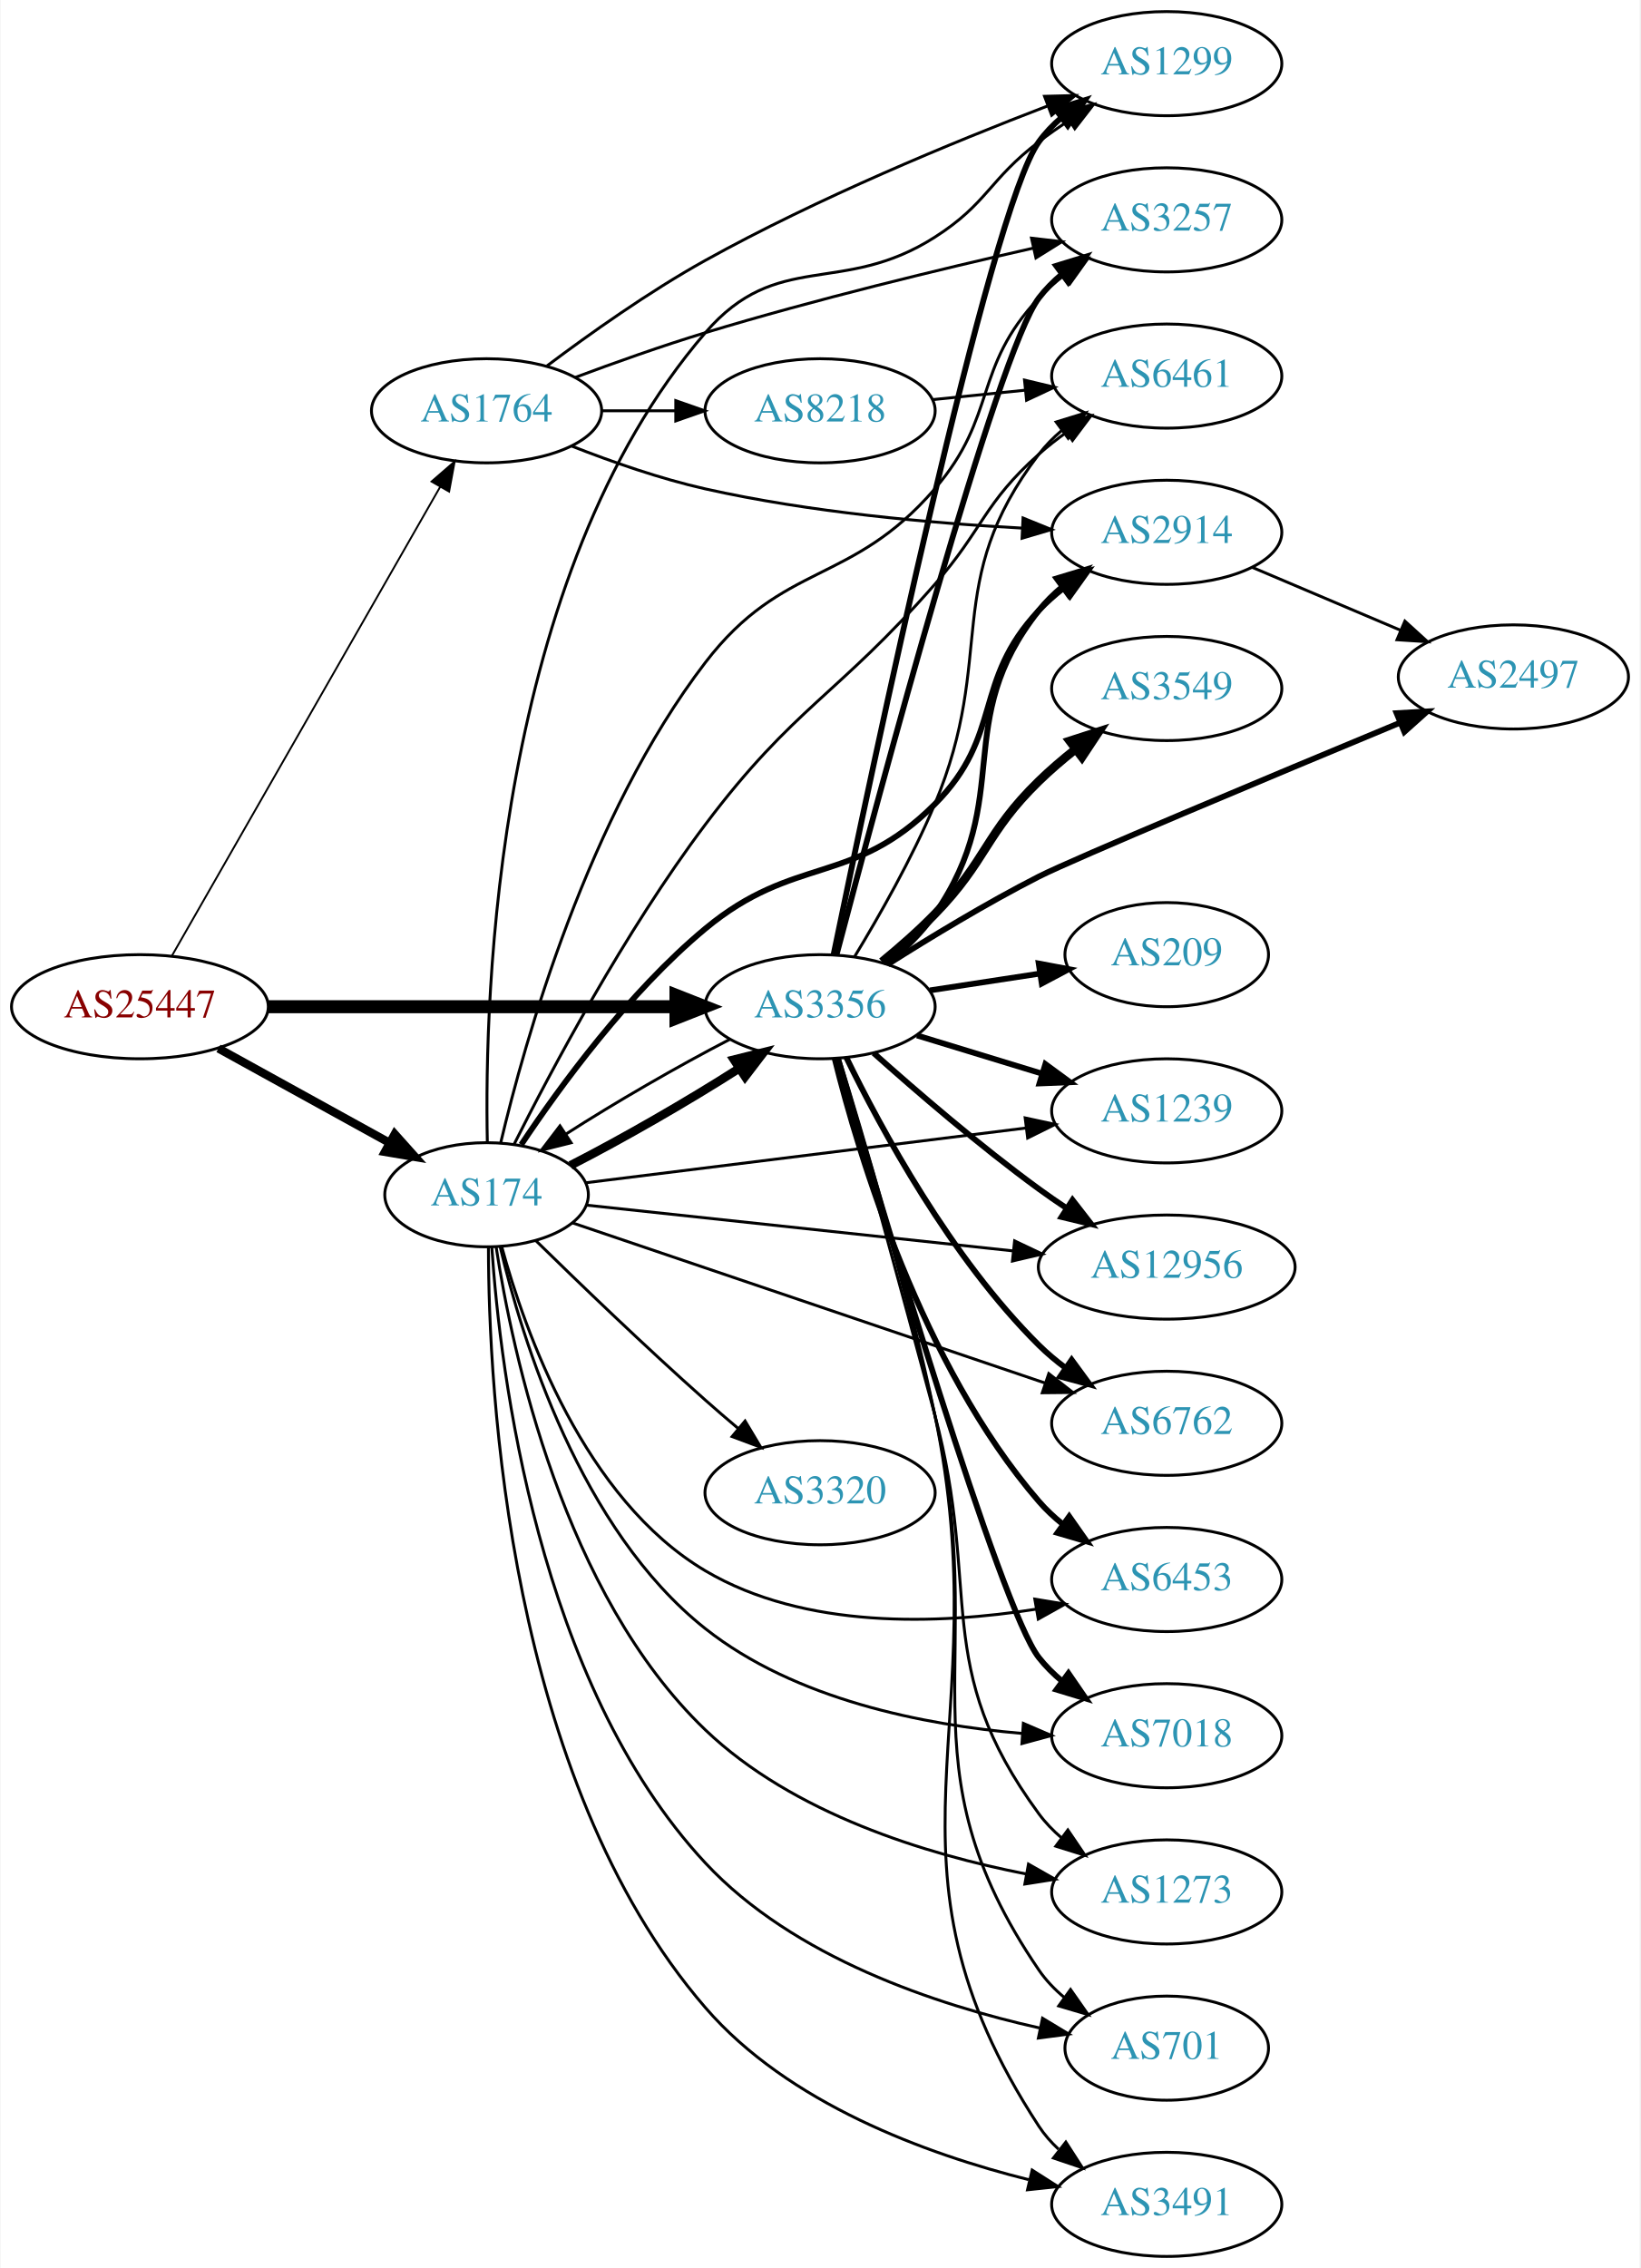
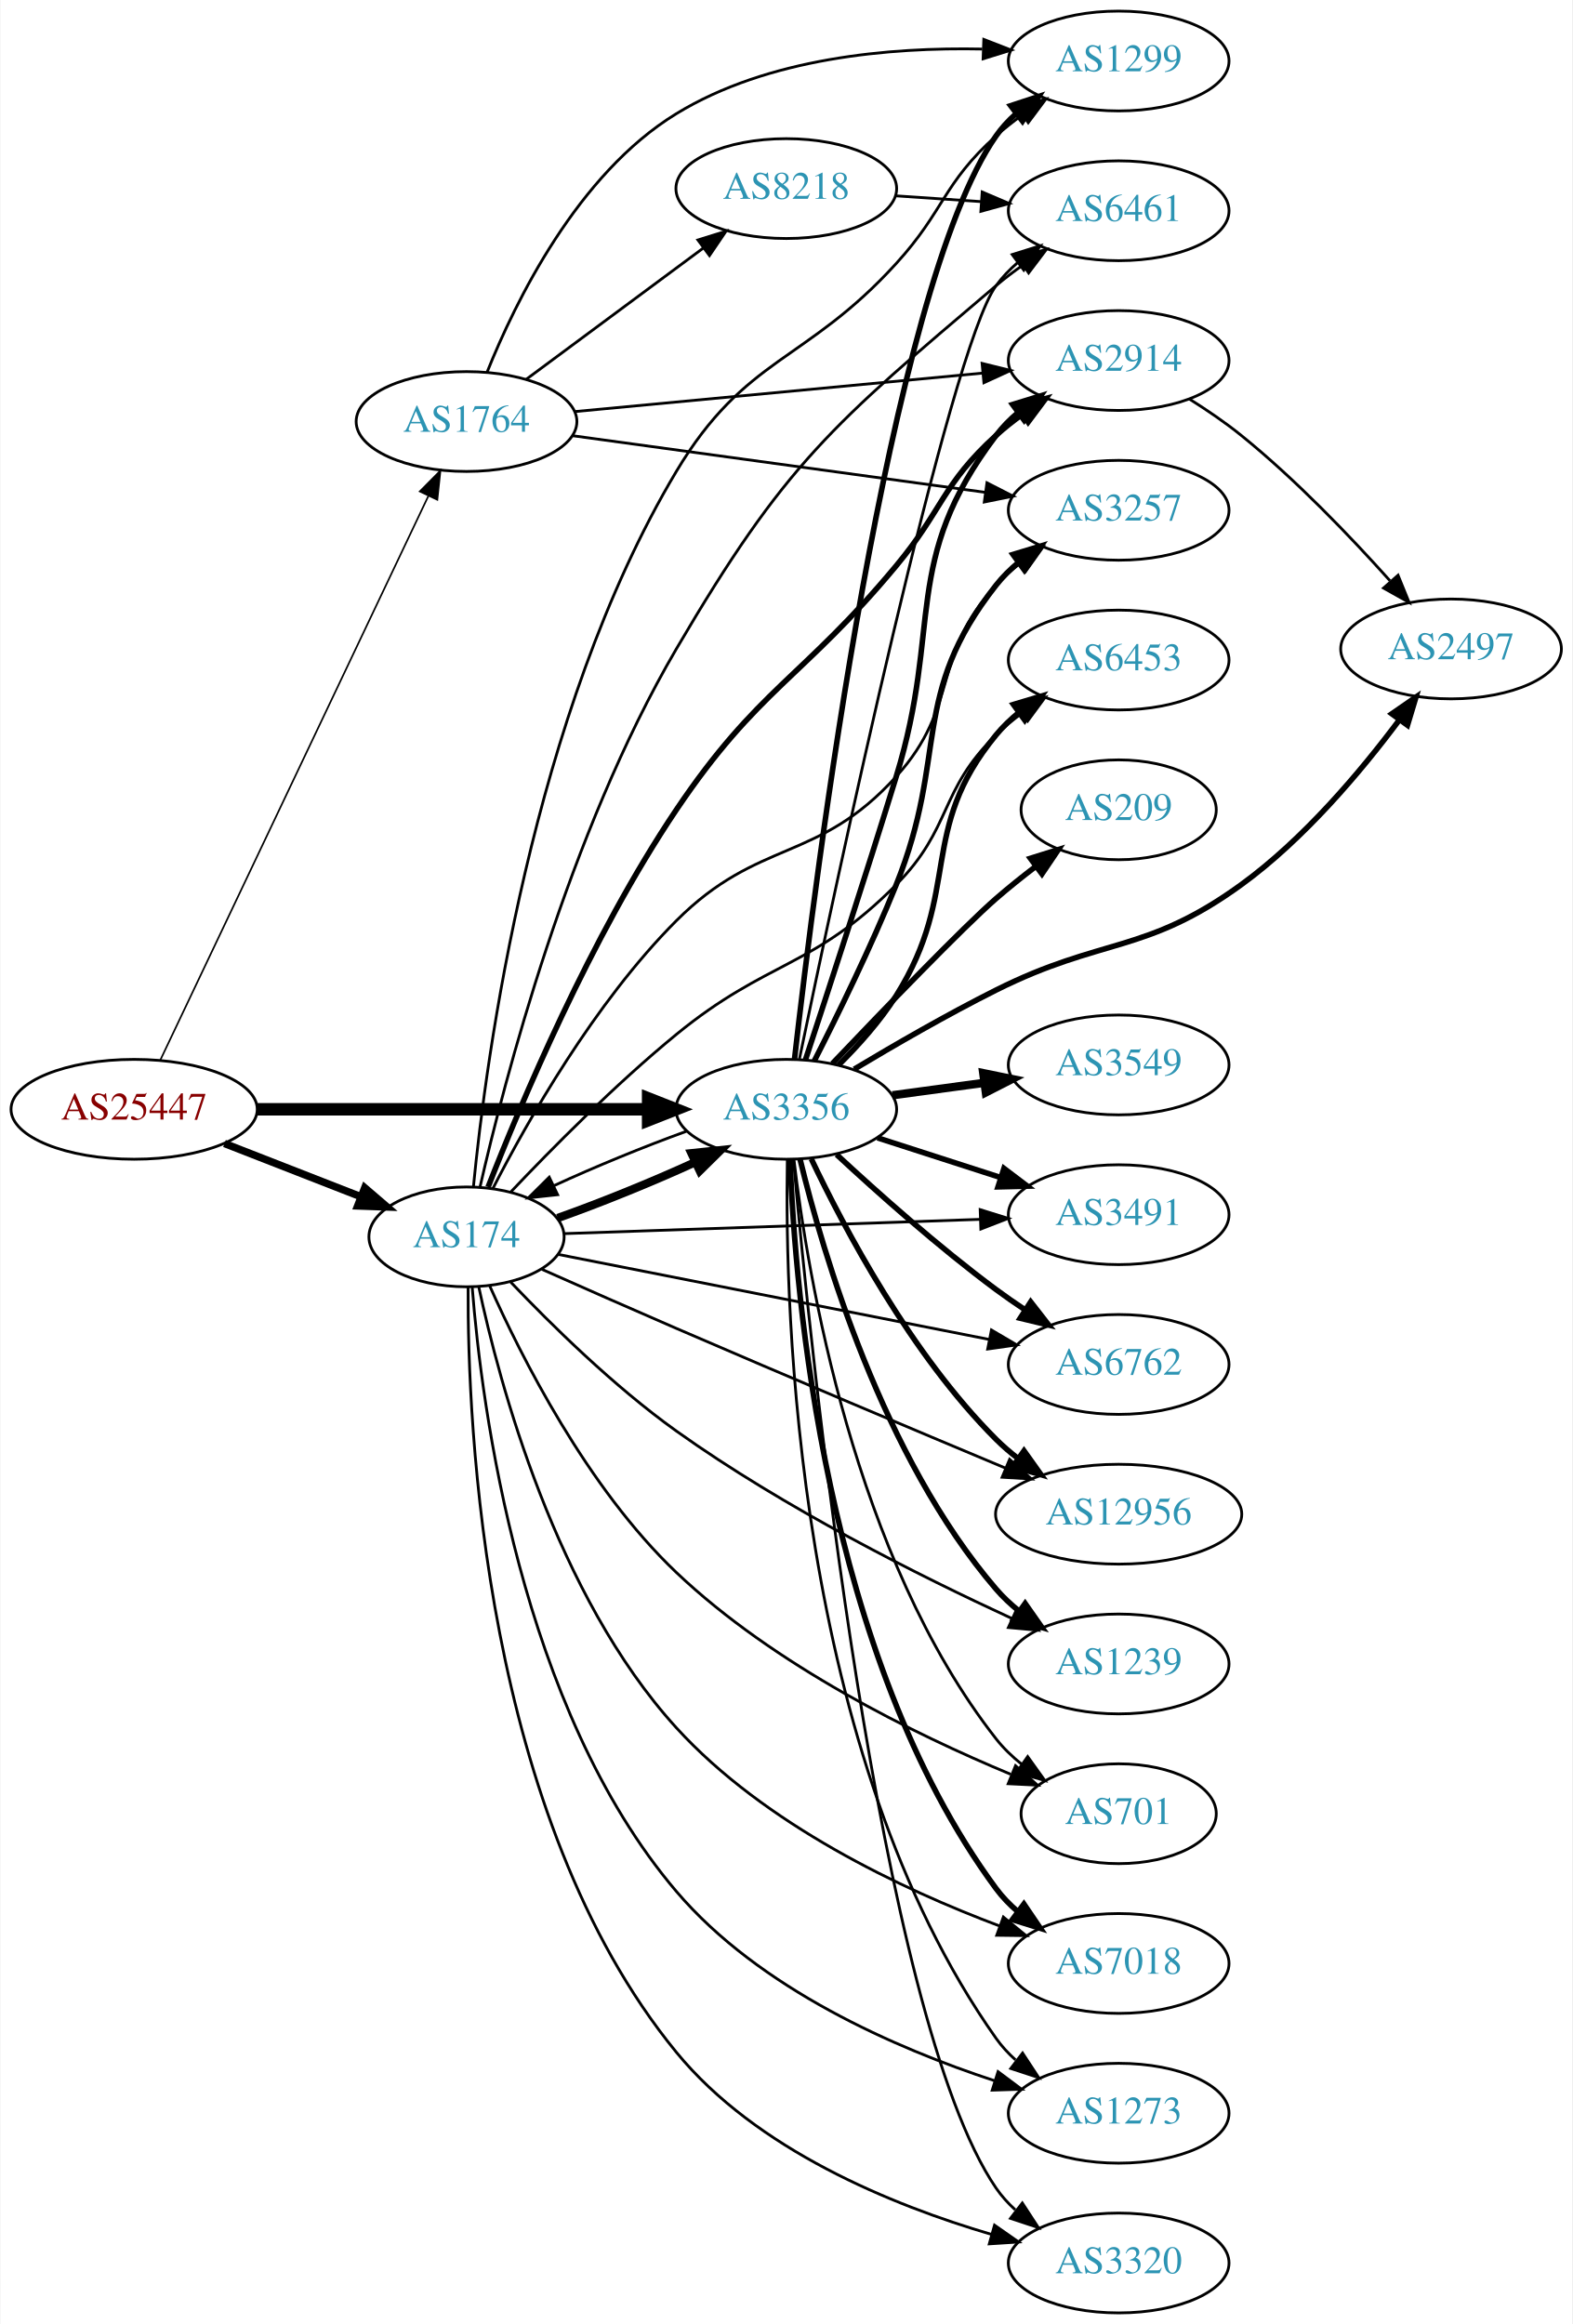
- <svg xmlns="http://www.w3.org/2000/svg" xmlns:xlink="http://www.w3.org/1999/xlink" width="567pt" height="784pt" viewBox="0.00 0.00 566.66 784.00">
-   <g id="graph0" class="graph" transform="scale(1 1) rotate(0) translate(4 780)">
-     <polygon fill="white" stroke="none" points="-4,4 -4,-780 562.663,-780 562.663,4 -4,4" />
+ <svg xmlns="http://www.w3.org/2000/svg" xmlns:xlink="http://www.w3.org/1999/xlink" width="567pt" height="838pt" viewBox="0.00 0.00 566.66 838.00">
+   <g id="graph0" class="graph" transform="scale(1 1) rotate(0) translate(4 834)">
+     <polygon fill="white" stroke="none" points="-4,4 -4,-834 562.663,-834 562.663,4 -4,4" />
    <g id="node1" class="node">
      <g id="a_node1">
        <a xlink:href="/asn/25447" xlink:title="AS25447 ~ Hackl-Str. 1, Object 2 [AT]">
-           <ellipse fill="#ffffff" stroke="black" cx="44.196" cy="-432" rx="44.393" ry="18" />
-           <text text-anchor="middle" x="44.196" y="-428.3" font-family="Times,serif" font-size="14.00" fill="#880000">AS25447</text>
+           <ellipse fill="#ffffff" stroke="black" cx="44.196" cy="-434" rx="44.393" ry="18" />
+           <text text-anchor="middle" x="44.196" y="-430.3" font-family="Times,serif" font-size="14.00" fill="#880000">AS25447</text>
        </a>
      </g>
    </g>
    <g id="node2" class="node">
      <g id="a_node2">
        <a xlink:href="/asn/174" xlink:title="AS174 ~ Cogent Communications [US]">
-           <ellipse fill="#ffffff" stroke="black" cx="164.039" cy="-367" rx="35.194" ry="18" />
-           <text text-anchor="middle" x="164.039" y="-363.3" font-family="Times,serif" font-size="14.00" fill="#2c94b3">AS174</text>
+           <ellipse fill="#ffffff" stroke="black" cx="164.039" cy="-388" rx="35.194" ry="18" />
+           <text text-anchor="middle" x="164.039" y="-384.3" font-family="Times,serif" font-size="14.00" fill="#2c94b3">AS174</text>
        </a>
      </g>
    </g>
    <g id="edge1" class="edge">
-       <path fill="none" stroke="black" stroke-width="2.893" d="M71.349,-417.574C88.751,-407.976 111.745,-395.293 130.352,-385.029" />
-       <polygon fill="black" stroke="black" stroke-width="2.893" points="132.294,-387.955 139.36,-380.061 128.913,-381.826 132.294,-387.955" />
+       <path fill="none" stroke="black" stroke-width="2.7" d="M76.776,-421.673C91.907,-415.766 110.129,-408.654 125.919,-402.49" />
+       <polygon fill="black" stroke="black" stroke-width="2.7" points="127.344,-405.691 135.387,-398.794 124.798,-399.17 127.344,-405.691" />
    </g>
    <g id="node3" class="node">
      <g id="a_node3">
        <a xlink:href="/asn/1764" xlink:title="AS1764 ~ NEXTLAYER-AS [AT]">
-           <ellipse fill="#ffffff" stroke="black" cx="164.039" cy="-638" rx="39.794" ry="18" />
-           <text text-anchor="middle" x="164.039" y="-634.3" font-family="Times,serif" font-size="14.00" fill="#2c94b3">AS1764</text>
+           <ellipse fill="#ffffff" stroke="black" cx="164.039" cy="-682" rx="39.794" ry="18" />
+           <text text-anchor="middle" x="164.039" y="-678.3" font-family="Times,serif" font-size="14.00" fill="#2c94b3">AS1764</text>
        </a>
      </g>
    </g>
    <g id="edge2" class="edge">
-       <path fill="none" stroke="black" stroke-width="0.643" d="M55.243,-449.563C75.985,-485.822 123.639,-569.125 148.041,-611.782" />
-       <polygon fill="black" stroke="black" stroke-width="0.643" points="145.013,-613.539 153.017,-620.481 151.089,-610.063 145.013,-613.539" />
+       <path fill="none" stroke="black" stroke-width="0.6" d="M53.671,-451.836C74.097,-494.823 126.142,-604.352 150.327,-655.249" />
+       <polygon fill="black" stroke="black" stroke-width="0.6" points="147.187,-656.796 154.64,-664.326 153.51,-653.792 147.187,-656.796" />
    </g>
    <g id="node4" class="node">
      <g id="a_node4">
        <a xlink:href="/asn/3356" xlink:title="AS3356 ~ Level 3 Parent, LLC [US]">
-           <ellipse fill="#ffffff" stroke="black" cx="279.332" cy="-432" rx="39.794" ry="18" />
-           <text text-anchor="middle" x="279.332" y="-428.3" font-family="Times,serif" font-size="14.00" fill="#2c94b3">AS3356</text>
+           <ellipse fill="#ffffff" stroke="black" cx="279.332" cy="-434" rx="39.794" ry="18" />
+           <text text-anchor="middle" x="279.332" y="-430.3" font-family="Times,serif" font-size="14.00" fill="#2c94b3">AS3356</text>
        </a>
      </g>
    </g>
    <g id="edge3" class="edge">
-       <path fill="none" stroke="black" stroke-width="4.5" d="M88.501,-432C128.439,-432 187.674,-432 229.329,-432" />
-       <polygon fill="black" stroke="black" stroke-width="4.5" points="229.518,-435.938 239.518,-432 229.518,-428.063 229.518,-435.938" />
-     </g>
-     <g id="edge13" class="edge">
-       <path fill="none" stroke="black" stroke-width="3" d="M193.044,-377.152C210.788,-386.201 233.62,-399.32 251.195,-410.572" />
-       <polygon fill="black" stroke="black" stroke-width="3" points="249.571,-413.692 259.851,-416.254 253.412,-407.84 249.571,-413.692" />
+       <path fill="none" stroke="black" stroke-width="4.5" d="M88.501,-434C128.439,-434 187.674,-434 229.329,-434" />
+       <polygon fill="black" stroke="black" stroke-width="4.5" points="229.518,-437.938 239.518,-434 229.518,-430.063 229.518,-437.938" />
+     </g>
+     <g id="edge8" class="edge">
+       <path fill="none" stroke="black" stroke-width="3" d="M196.899,-394.797C212.399,-400.276 230.985,-407.822 246.484,-414.93" />
+       <polygon fill="black" stroke="black" stroke-width="3" points="245.144,-418.168 255.681,-419.277 248.135,-411.839 245.144,-418.168" />
    </g>
    <g id="node5" class="node">
      <g id="a_node5">
-         <a xlink:href="/asn/12956" xlink:title="AS12956 ~ TELXIUS [ES]">
-           <ellipse fill="#ffffff" stroke="black" cx="399.174" cy="-342" rx="44.393" ry="18" />
-           <text text-anchor="middle" x="399.174" y="-338.3" font-family="Times,serif" font-size="14.00" fill="#2c94b3">AS12956</text>
+         <a xlink:href="/asn/6453" xlink:title="AS6453 ~ TATA COMMUNICATIONS (AMERICA) INC [US]">
+           <ellipse fill="#ffffff" stroke="black" cx="399.174" cy="-596" rx="39.794" ry="18" />
+           <text text-anchor="middle" x="399.174" y="-592.3" font-family="Times,serif" font-size="14.00" fill="#2c94b3">AS6453</text>
        </a>
      </g>
    </g>
    <g id="edge4" class="edge">
-       <path fill="none" stroke="black" d="M198.441,-363.418C236.988,-359.285 300.85,-352.436 345.971,-347.598" />
-       <polygon fill="black" stroke="black" points="346.584,-351.052 356.153,-346.506 345.837,-344.092 346.584,-351.052" />
+       <path fill="none" stroke="black" d="M180.016,-404.219C194.579,-419.6 217.665,-442.972 239.685,-461 272.676,-488.011 288.978,-484.702 318.978,-515 339.273,-535.496 334.285,-548.906 354.978,-569 357.823,-571.763 360.997,-574.386 364.297,-576.834" />
+       <polygon fill="black" stroke="black" points="362.414,-579.786 372.645,-582.538 366.363,-574.006 362.414,-579.786" />
    </g>
    <g id="node6" class="node">
      <g id="a_node6">
-         <a xlink:href="/asn/1299" xlink:title="AS1299 ~ Telia Carrier [EU]">
-           <ellipse fill="#ffffff" stroke="black" cx="399.174" cy="-758" rx="39.794" ry="18" />
-           <text text-anchor="middle" x="399.174" y="-754.3" font-family="Times,serif" font-size="14.00" fill="#2c94b3">AS1299</text>
+         <a xlink:href="/asn/6762" xlink:title="AS6762 ~ TELECOM ITALIA SPARKLE S.p.A. [IT]">
+           <ellipse fill="#ffffff" stroke="black" cx="399.174" cy="-342" rx="39.794" ry="18" />
+           <text text-anchor="middle" x="399.174" y="-338.3" font-family="Times,serif" font-size="14.00" fill="#2c94b3">AS6762</text>
        </a>
      </g>
    </g>
    <g id="edge5" class="edge">
-       <path fill="none" stroke="black" d="M164.3,-385.268C163.242,-436.057 167.121,-580.736 239.685,-665 264.594,-693.925 286.804,-677.461 318.978,-698 337.273,-709.679 337.703,-717.859 354.978,-731 358.304,-733.53 361.874,-736.046 365.484,-738.466" />
-       <polygon fill="black" stroke="black" points="363.589,-741.409 373.885,-743.904 367.392,-735.532 363.589,-741.409" />
+       <path fill="none" stroke="black" d="M196.966,-381.7C237.197,-373.762 306.61,-360.066 352.46,-351.02" />
+       <polygon fill="black" stroke="black" points="353.302,-354.421 362.436,-349.052 351.947,-347.554 353.302,-354.421" />
    </g>
    <g id="node7" class="node">
      <g id="a_node7">
-         <a xlink:href="/asn/701" xlink:title="AS701 ~ UUNET [US]">
-           <ellipse fill="#ffffff" stroke="black" cx="399.174" cy="-72" rx="35.194" ry="18" />
-           <text text-anchor="middle" x="399.174" y="-68.3" font-family="Times,serif" font-size="14.00" fill="#2c94b3">AS701</text>
+         <a xlink:href="/asn/2914" xlink:title="AS2914 ~ NTT America, Inc. [US]">
+           <ellipse fill="#ffffff" stroke="black" cx="399.174" cy="-704" rx="39.794" ry="18" />
+           <text text-anchor="middle" x="399.174" y="-700.3" font-family="Times,serif" font-size="14.00" fill="#2c94b3">AS2914</text>
        </a>
      </g>
    </g>
    <g id="edge6" class="edge">
-       <path fill="none" stroke="black" d="M165.857,-348.818C168.733,-306.11 181.667,-198.305 239.685,-136 270.146,-103.288 319.632,-86.914 355.208,-78.976" />
-       <polygon fill="black" stroke="black" points="356.234,-82.338 365.305,-76.865 354.801,-75.486 356.234,-82.338" />
+       <path fill="none" stroke="black" stroke-width="2" d="M171.809,-405.962C183.406,-435.632 208.83,-496.153 239.685,-542 269.079,-585.676 285.324,-589.515 318.978,-630 335.798,-650.234 335.51,-659.299 354.978,-677 357.912,-679.668 361.144,-682.23 364.479,-684.641" />
+       <polygon fill="black" stroke="black" stroke-width="2" points="362.623,-687.61 372.871,-690.297 366.535,-681.806 362.623,-687.61" />
    </g>
    <g id="node8" class="node">
      <g id="a_node8">
-         <a xlink:href="/asn/3491" xlink:title="AS3491 ~ PCCW Global, Inc. [US]">
+         <a xlink:href="/asn/3320" xlink:title="AS3320 ~ DTAG [DE]">
          <ellipse fill="#ffffff" stroke="black" cx="399.174" cy="-18" rx="39.794" ry="18" />
-           <text text-anchor="middle" x="399.174" y="-14.3" font-family="Times,serif" font-size="14.00" fill="#2c94b3">AS3491</text>
+           <text text-anchor="middle" x="399.174" y="-14.3" font-family="Times,serif" font-size="14.00" fill="#2c94b3">AS3320</text>
        </a>
      </g>
    </g>
    <g id="edge7" class="edge">
-       <path fill="none" stroke="black" d="M164.688,-348.746C164.729,-299.991 171.373,-165.063 239.685,-86 268.28,-52.904 315.847,-35.437 351.424,-26.539" />
-       <polygon fill="black" stroke="black" points="352.647,-29.847 361.579,-24.148 351.043,-23.033 352.647,-29.847" />
+       <path fill="none" stroke="black" d="M164.608,-369.806C164.383,-319.866 170.287,-178.746 239.685,-94 268.491,-58.824 317.451,-38.85 353.348,-28.297" />
+       <polygon fill="black" stroke="black" points="354.414,-31.634 363.099,-25.566 352.526,-24.893 354.414,-31.634" />
    </g>
    <g id="node9" class="node">
      <g id="a_node9">
-         <a xlink:href="/asn/1239" xlink:title="AS1239 ~ Sprint [US]">
-           <ellipse fill="#ffffff" stroke="black" cx="399.174" cy="-396" rx="39.794" ry="18" />
-           <text text-anchor="middle" x="399.174" y="-392.3" font-family="Times,serif" font-size="14.00" fill="#2c94b3">AS1239</text>
-         </a>
-       </g>
-     </g>
-     <g id="edge8" class="edge">
-       <path fill="none" stroke="black" d="M198.441,-371.155C238.273,-376.11 305.136,-384.427 350.419,-390.06" />
-       <polygon fill="black" stroke="black" points="350.23,-393.563 360.585,-391.324 351.094,-386.617 350.23,-393.563" />
+         <a xlink:href="/asn/3257" xlink:title="AS3257 ~ GTT [DE]">
+           <ellipse fill="#ffffff" stroke="black" cx="399.174" cy="-650" rx="39.794" ry="18" />
+           <text text-anchor="middle" x="399.174" y="-646.3" font-family="Times,serif" font-size="14.00" fill="#2c94b3">AS3257</text>
+         </a>
+       </g>
+     </g>
+     <g id="edge9" class="edge">
+       <path fill="none" stroke="black" d="M173.521,-405.406C185.733,-429.223 210.087,-472.381 239.685,-502 269.475,-531.81 290.698,-522.754 318.978,-554 342.189,-579.645 331.489,-597.609 354.978,-623 357.531,-625.759 360.426,-628.346 363.48,-630.742" />
+       <polygon fill="black" stroke="black" points="361.622,-633.715 371.809,-636.626 365.661,-627.998 361.622,-633.715" />
    </g>
    <g id="node10" class="node">
      <g id="a_node10">
-         <a xlink:href="/asn/6762" xlink:title="AS6762 ~ TELECOM ITALIA SPARKLE S.p.A. [IT]">
-           <ellipse fill="#ffffff" stroke="black" cx="399.174" cy="-288" rx="39.794" ry="18" />
-           <text text-anchor="middle" x="399.174" y="-284.3" font-family="Times,serif" font-size="14.00" fill="#2c94b3">AS6762</text>
-         </a>
-       </g>
-     </g>
-     <g id="edge9" class="edge">
-       <path fill="none" stroke="black" d="M193.626,-357.313C234.605,-343.427 310.265,-317.789 357.193,-301.887" />
-       <polygon fill="black" stroke="black" points="358.4,-305.173 366.748,-298.649 356.153,-298.544 358.4,-305.173" />
+         <a xlink:href="/asn/3491" xlink:title="AS3491 ~ PCCW Global, Inc. [US]">
+           <ellipse fill="#ffffff" stroke="black" cx="399.174" cy="-396" rx="39.794" ry="18" />
+           <text text-anchor="middle" x="399.174" y="-392.3" font-family="Times,serif" font-size="14.00" fill="#2c94b3">AS3491</text>
+         </a>
+       </g>
+     </g>
+     <g id="edge10" class="edge">
+       <path fill="none" stroke="black" d="M199.439,-389.18C239.039,-390.539 304.38,-392.781 349.26,-394.322" />
+       <polygon fill="black" stroke="black" points="349.239,-397.823 359.353,-394.668 349.479,-390.827 349.239,-397.823" />
    </g>
    <g id="node11" class="node">
      <g id="a_node11">
-         <a xlink:href="/asn/6453" xlink:title="AS6453 ~ TATA COMMUNICATIONS (AMERICA) INC [US]">
-           <ellipse fill="#ffffff" stroke="black" cx="399.174" cy="-234" rx="39.794" ry="18" />
-           <text text-anchor="middle" x="399.174" y="-230.3" font-family="Times,serif" font-size="14.00" fill="#2c94b3">AS6453</text>
-         </a>
-       </g>
-     </g>
-     <g id="edge10" class="edge">
-       <path fill="none" stroke="black" d="M169.255,-349.159C177.276,-319.725 197.799,-261.781 239.685,-237 274.029,-216.681 320.314,-218.417 353.994,-223.743" />
-       <polygon fill="black" stroke="black" points="353.562,-227.22 364.015,-225.49 354.765,-220.324 353.562,-227.22" />
+         <a xlink:href="/asn/6461" xlink:title="AS6461 ~ Zayo Bandwidth [US]">
+           <ellipse fill="#ffffff" stroke="black" cx="399.174" cy="-758" rx="39.794" ry="18" />
+           <text text-anchor="middle" x="399.174" y="-754.3" font-family="Times,serif" font-size="14.00" fill="#2c94b3">AS6461</text>
+         </a>
+       </g>
+     </g>
+     <g id="edge11" class="edge">
+       <path fill="none" stroke="black" d="M168.912,-406.023C177.565,-443.889 200.816,-533.681 239.685,-600 278.903,-666.914 295.851,-680.806 354.978,-731 358.001,-733.567 361.291,-736.062 364.661,-738.434" />
+       <polygon fill="black" stroke="black" points="362.831,-741.42 373.097,-744.04 366.706,-735.59 362.831,-741.42" />
    </g>
    <g id="node12" class="node">
      <g id="a_node12">
-         <a xlink:href="/asn/6461" xlink:title="AS6461 ~ Zayo Bandwidth [US]">
-           <ellipse fill="#ffffff" stroke="black" cx="399.174" cy="-650" rx="39.794" ry="18" />
-           <text text-anchor="middle" x="399.174" y="-646.3" font-family="Times,serif" font-size="14.00" fill="#2c94b3">AS6461</text>
-         </a>
-       </g>
-     </g>
-     <g id="edge11" class="edge">
-       <path fill="none" stroke="black" d="M173.506,-384.364C186.246,-409.753 211.837,-458.005 239.685,-495 270.367,-535.76 285.39,-539.6 318.978,-578 335.841,-597.278 335.847,-605.97 354.978,-623 357.94,-625.637 361.19,-628.178 364.536,-630.577" />
-       <polygon fill="black" stroke="black" points="362.688,-633.552 372.942,-636.218 366.589,-627.74 362.688,-633.552" />
+         <a xlink:href="/asn/1299" xlink:title="AS1299 ~ Telia Carrier [EU]">
+           <ellipse fill="#ffffff" stroke="black" cx="399.174" cy="-812" rx="39.794" ry="18" />
+           <text text-anchor="middle" x="399.174" y="-808.3" font-family="Times,serif" font-size="14.00" fill="#2c94b3">AS1299</text>
+         </a>
+       </g>
+     </g>
+     <g id="edge12" class="edge">
+       <path fill="none" stroke="black" d="M166.531,-406.097C171.019,-452.212 187.483,-576.652 239.685,-664 264.57,-705.639 286.319,-703.133 318.978,-739 336.457,-758.195 335.679,-767.635 354.978,-785 357.926,-787.653 361.167,-790.205 364.507,-792.609" />
+       <polygon fill="black" stroke="black" points="362.655,-795.582 372.906,-798.259 366.562,-789.773 362.655,-795.582" />
    </g>
    <g id="node13" class="node">
      <g id="a_node13">
-         <a xlink:href="/asn/3257" xlink:title="AS3257 ~ GTT [DE]">
-           <ellipse fill="#ffffff" stroke="black" cx="399.174" cy="-704" rx="39.794" ry="18" />
-           <text text-anchor="middle" x="399.174" y="-700.3" font-family="Times,serif" font-size="14.00" fill="#2c94b3">AS3257</text>
-         </a>
-       </g>
-     </g>
-     <g id="edge12" class="edge">
-       <path fill="none" stroke="black" d="M168.955,-385.082C177.217,-420.031 199.092,-498.067 239.685,-551 266.578,-586.069 290.132,-577.52 318.978,-611 340.788,-636.313 332.062,-652.683 354.978,-677 357.556,-679.735 360.468,-682.307 363.533,-684.693" />
-       <polygon fill="black" stroke="black" points="361.684,-687.672 371.877,-690.563 365.712,-681.947 361.684,-687.672" />
+         <a xlink:href="/asn/12956" xlink:title="AS12956 ~ TELXIUS [ES]">
+           <ellipse fill="#ffffff" stroke="black" cx="399.174" cy="-288" rx="44.393" ry="18" />
+           <text text-anchor="middle" x="399.174" y="-284.3" font-family="Times,serif" font-size="14.00" fill="#2c94b3">AS12956</text>
+         </a>
+       </g>
+     </g>
+     <g id="edge13" class="edge">
+       <path fill="none" stroke="black" d="M191.248,-376.289C205.541,-369.933 223.558,-361.973 239.685,-355 279.941,-337.594 326.149,-318.117 358.243,-304.669" />
+       <polygon fill="black" stroke="black" points="359.856,-307.788 367.728,-300.698 357.152,-301.331 359.856,-307.788" />
    </g>
    <g id="node14" class="node">
      <g id="a_node14">
-         <a xlink:href="/asn/7018" xlink:title="AS7018 ~ AT&amp;T Services, Inc. [US]">
-           <ellipse fill="#ffffff" stroke="black" cx="399.174" cy="-180" rx="39.794" ry="18" />
-           <text text-anchor="middle" x="399.174" y="-176.3" font-family="Times,serif" font-size="14.00" fill="#2c94b3">AS7018</text>
+         <a xlink:href="/asn/701" xlink:title="AS701 ~ UUNET [US]">
+           <ellipse fill="#ffffff" stroke="black" cx="399.174" cy="-180" rx="35.194" ry="18" />
+           <text text-anchor="middle" x="399.174" y="-176.3" font-family="Times,serif" font-size="14.00" fill="#2c94b3">AS701</text>
        </a>
      </g>
    </g>
    <g id="edge14" class="edge">
-       <path fill="none" stroke="black" d="M168.721,-349.067C176.216,-317.305 196.338,-251.285 239.685,-217 270.714,-192.458 315.212,-183.693 349.163,-180.79" />
-       <polygon fill="black" stroke="black" points="349.608,-184.267 359.334,-180.066 349.111,-177.284 349.608,-184.267" />
+       <path fill="none" stroke="black" d="M172.355,-370.432C183.661,-344.995 207.482,-297.609 239.685,-267 274.99,-233.442 325.73,-208.6 360.219,-194.238" />
+       <polygon fill="black" stroke="black" points="361.981,-197.3 369.927,-190.293 359.345,-190.815 361.981,-197.3" />
    </g>
    <g id="node15" class="node">
      <g id="a_node15">
-         <a xlink:href="/asn/1273" xlink:title="AS1273 ~ Vodafone Group PLC [EU]">
-           <ellipse fill="#ffffff" stroke="black" cx="399.174" cy="-126" rx="39.794" ry="18" />
-           <text text-anchor="middle" x="399.174" y="-122.3" font-family="Times,serif" font-size="14.00" fill="#2c94b3">AS1273</text>
+         <a xlink:href="/asn/1239" xlink:title="AS1239 ~ Sprint [US]">
+           <ellipse fill="#ffffff" stroke="black" cx="399.174" cy="-234" rx="39.794" ry="18" />
+           <text text-anchor="middle" x="399.174" y="-230.3" font-family="Times,serif" font-size="14.00" fill="#2c94b3">AS1239</text>
        </a>
      </g>
    </g>
    <g id="edge15" class="edge">
-       <path fill="none" stroke="black" d="M167.336,-349.011C172.94,-312.445 190.644,-228.936 239.685,-182 269.907,-153.075 315.978,-138.985 350.672,-132.185" />
-       <polygon fill="black" stroke="black" points="351.377,-135.614 360.587,-130.377 350.122,-128.728 351.377,-135.614" />
+       <path fill="none" stroke="black" d="M179.987,-371.676C194.348,-356.58 217.133,-334.111 239.685,-318 278.43,-290.32 327.433,-265.739 360.617,-250.429" />
+       <polygon fill="black" stroke="black" points="362.309,-253.505 369.957,-246.173 359.406,-247.135 362.309,-253.505" />
    </g>
    <g id="node16" class="node">
      <g id="a_node16">
-         <a xlink:href="/asn/2914" xlink:title="AS2914 ~ NTT America, Inc. [US]">
-           <ellipse fill="#ffffff" stroke="black" cx="399.174" cy="-596" rx="39.794" ry="18" />
-           <text text-anchor="middle" x="399.174" y="-592.3" font-family="Times,serif" font-size="14.00" fill="#2c94b3">AS2914</text>
+         <a xlink:href="/asn/7018" xlink:title="AS7018 ~ AT&amp;T Services, Inc. [US]">
+           <ellipse fill="#ffffff" stroke="black" cx="399.174" cy="-126" rx="39.794" ry="18" />
+           <text text-anchor="middle" x="399.174" y="-122.3" font-family="Times,serif" font-size="14.00" fill="#2c94b3">AS7018</text>
        </a>
      </g>
    </g>
    <g id="edge16" class="edge">
-       <path fill="none" stroke="black" stroke-width="2" d="M176.012,-384.314C189.261,-404.202 213.102,-436.924 239.685,-459 270.527,-484.612 290.685,-473.598 318.978,-502 342.835,-525.949 331.872,-544.326 354.978,-569 357.547,-571.743 360.454,-574.32 363.515,-576.71" />
-       <polygon fill="black" stroke="black" stroke-width="2" points="361.663,-579.687 371.854,-582.585 365.695,-573.964 361.663,-579.687" />
+       <path fill="none" stroke="black" d="M168.443,-370.032C175.819,-335.419 196.228,-258.707 239.685,-211 271.492,-176.082 321.052,-152.75 356.276,-139.505" />
+       <polygon fill="black" stroke="black" points="357.605,-142.746 365.804,-136.035 355.21,-136.168 357.605,-142.746" />
    </g>
    <g id="node17" class="node">
      <g id="a_node17">
-         <a xlink:href="/asn/3320" xlink:title="AS3320 ~ DTAG [DE]">
-           <ellipse fill="#ffffff" stroke="black" cx="279.332" cy="-264" rx="39.794" ry="18" />
-           <text text-anchor="middle" x="279.332" y="-260.3" font-family="Times,serif" font-size="14.00" fill="#2c94b3">AS3320</text>
+         <a xlink:href="/asn/1273" xlink:title="AS1273 ~ Vodafone Group PLC [EU]">
+           <ellipse fill="#ffffff" stroke="black" cx="399.174" cy="-72" rx="39.794" ry="18" />
+           <text text-anchor="middle" x="399.174" y="-68.3" font-family="Times,serif" font-size="14.00" fill="#2c94b3">AS1273</text>
        </a>
      </g>
    </g>
    <g id="edge17" class="edge">
-       <path fill="none" stroke="black" d="M181.047,-351.16C195.961,-336.55 218.953,-314.404 239.685,-296 243.321,-292.772 247.208,-289.431 251.065,-286.179" />
-       <polygon fill="black" stroke="black" points="253.405,-288.785 258.847,-279.695 248.924,-283.407 253.405,-288.785" />
-     </g>
-     <g id="edge36" class="edge">
-       <path fill="none" stroke="black" d="M184.909,-653.508C199.548,-664.513 220.216,-679.189 239.685,-690 278.353,-711.471 325.166,-730.804 357.85,-743.318" />
-       <polygon fill="black" stroke="black" points="356.924,-746.71 367.515,-746.978 359.403,-740.163 356.924,-746.71" />
-     </g>
-     <g id="edge35" class="edge">
-       <path fill="none" stroke="black" d="M194.582,-649.501C208.202,-654.592 224.649,-660.445 239.685,-665 277.492,-676.454 321.124,-686.999 353.024,-694.228" />
-       <polygon fill="black" stroke="black" points="352.423,-697.68 362.947,-696.456 353.956,-690.85 352.423,-697.68" />
+       <path fill="none" stroke="black" d="M166.094,-369.754C169.482,-326.833 183.443,-218.121 239.685,-152 269.621,-116.806 318.843,-95.397 354.499,-83.698" />
+       <polygon fill="black" stroke="black" points="355.682,-86.995 364.169,-80.652 353.579,-80.318 355.682,-86.995" />
    </g>
    <g id="edge38" class="edge">
-       <path fill="none" stroke="black" d="M193.6,-625.747C207.298,-620.372 224.087,-614.5 239.685,-611 275.786,-602.9 317.469,-599.17 349.025,-597.454" />
-       <polygon fill="black" stroke="black" points="349.5,-600.935 359.316,-596.946 349.155,-593.943 349.5,-600.935" />
+       <path fill="none" stroke="black" d="M203.015,-685.584C243.15,-689.371 306.553,-695.354 350.136,-699.467" />
+       <polygon fill="black" stroke="black" points="349.93,-702.963 360.214,-700.418 350.587,-695.994 349.93,-702.963" />
+     </g>
+     <g id="edge37" class="edge">
+       <path fill="none" stroke="black" d="M202.237,-676.894C242.583,-671.356 307.087,-662.503 350.973,-656.479" />
+       <polygon fill="black" stroke="black" points="351.677,-659.915 361.108,-655.088 350.725,-652.98 351.677,-659.915" />
+     </g>
+     <g id="edge39" class="edge">
+       <path fill="none" stroke="black" d="M171.441,-699.772C181.609,-725.171 204.027,-771.185 239.685,-793 272.641,-813.162 316.705,-816.999 350.006,-816.313" />
+       <polygon fill="black" stroke="black" points="350.541,-819.796 360.411,-815.946 350.294,-812.8 350.541,-819.796" />
    </g>
    <g id="node21" class="node">
      <g id="a_node21">
        <a xlink:href="/asn/8218" xlink:title="AS8218 ~ legacy Neotelecoms [FR]">
-           <ellipse fill="#ffffff" stroke="black" cx="279.332" cy="-638" rx="39.794" ry="18" />
-           <text text-anchor="middle" x="279.332" y="-634.3" font-family="Times,serif" font-size="14.00" fill="#2c94b3">AS8218</text>
-         </a>
-       </g>
-     </g>
-     <g id="edge37" class="edge">
-       <path fill="none" stroke="black" d="M203.711,-638C211.914,-638 220.678,-638 229.21,-638" />
-       <polygon fill="black" stroke="black" points="229.449,-641.5 239.449,-638 229.449,-634.5 229.449,-641.5" />
+           <ellipse fill="#ffffff" stroke="black" cx="279.332" cy="-766" rx="39.794" ry="18" />
+           <text text-anchor="middle" x="279.332" y="-762.3" font-family="Times,serif" font-size="14.00" fill="#2c94b3">AS8218</text>
+         </a>
+       </g>
+     </g>
+     <g id="edge36" class="edge">
+       <path fill="none" stroke="black" d="M185.555,-697.212C203.409,-710.45 229.482,-729.781 249.445,-744.583" />
+       <polygon fill="black" stroke="black" points="247.467,-747.473 257.585,-750.618 251.637,-741.85 247.467,-747.473" />
+     </g>
+     <g id="edge33" class="edge">
+       <path fill="none" stroke="black" d="M243.312,-426.073C228.027,-420.546 210.27,-413.26 195.537,-406.448" />
+       <polygon fill="black" stroke="black" points="196.881,-403.212 186.348,-402.064 193.866,-409.529 196.881,-403.212" />
+     </g>
+     <g id="edge26" class="edge">
+       <path fill="none" stroke="black" stroke-width="2" d="M298.12,-449.905C305.315,-457.037 313.255,-465.888 318.978,-475 342.772,-512.884 326.538,-534.467 354.978,-569 357.368,-571.901 360.154,-574.583 363.14,-577.039" />
+       <polygon fill="black" stroke="black" stroke-width="2" points="361.223,-579.972 371.374,-583.006 365.331,-574.304 361.223,-579.972" />
+     </g>
+     <g id="edge28" class="edge">
+       <path fill="none" stroke="black" stroke-width="2" d="M297.474,-417.688C312.197,-404.021 334.265,-384.342 354.978,-369 358.336,-366.513 361.926,-364.024 365.548,-361.619" />
+       <polygon fill="black" stroke="black" stroke-width="2" points="367.451,-364.556 373.962,-356.199 363.66,-358.671 367.451,-364.556" />
+     </g>
+     <g id="edge21" class="edge">
+       <path fill="none" stroke="black" stroke-width="2" d="M286.243,-451.844C293.958,-475.242 307.791,-517.597 318.978,-554 335.71,-608.447 320.577,-631.601 354.978,-677 357.248,-679.996 359.955,-682.741 362.891,-685.236" />
+       <polygon fill="black" stroke="black" stroke-width="2" points="360.93,-688.139 371.056,-691.258 365.085,-682.506 360.93,-688.139" />
+     </g>
+     <g id="edge24" class="edge">
+       <path fill="none" stroke="black" d="M281.891,-415.863C288.044,-347.634 312.406,-107.11 354.978,-45 356.928,-42.155 359.286,-39.55 361.883,-37.179" />
+       <polygon fill="black" stroke="black" points="364.435,-39.631 370.221,-30.755 360.163,-34.086 364.435,-39.631" />
    </g>
    <g id="edge30" class="edge">
-       <path fill="none" stroke="black" d="M248.106,-420.708C230.42,-411.571 208.305,-398.8 191.341,-387.893" />
-       <polygon fill="black" stroke="black" points="193.266,-384.97 182.99,-382.388 189.413,-390.814 193.266,-384.97" />
+       <path fill="none" stroke="black" stroke-width="2" d="M289.412,-451.417C297.681,-467.634 309.942,-492.603 318.978,-515 337.908,-561.922 323.679,-583.246 354.978,-623 357.303,-625.953 360.047,-628.67 363.006,-631.147" />
+       <polygon fill="black" stroke="black" stroke-width="2" points="361.065,-634.064 371.203,-637.145 365.199,-628.415 361.065,-634.064" />
+     </g>
+     <g id="edge27" class="edge">
+       <path fill="none" stroke="black" stroke-width="2" d="M312.221,-423.717C325.846,-419.323 341.932,-414.136 356.481,-409.445" />
+       <polygon fill="black" stroke="black" stroke-width="2" points="357.816,-412.692 366.259,-406.292 355.667,-406.03 357.816,-412.692" />
+     </g>
+     <g id="edge31" class="edge">
+       <path fill="none" stroke="black" d="M284.08,-452.209C296.748,-513.212 338.122,-707.842 354.978,-731 357.19,-734.039 359.858,-736.813 362.77,-739.326" />
+       <polygon fill="black" stroke="black" points="360.788,-742.214 370.901,-745.373 364.965,-736.597 360.788,-742.214" />
+     </g>
+     <g id="edge20" class="edge">
+       <path fill="none" stroke="black" stroke-width="2" d="M282.302,-452.101C289.53,-515.928 316.207,-729.628 354.978,-785 356.956,-787.825 359.334,-790.416 361.944,-792.779" />
+       <polygon fill="black" stroke="black" stroke-width="2" points="360.238,-795.881 370.303,-799.188 364.497,-790.326 360.238,-795.881" />
    </g>
    <g id="edge22" class="edge">
-       <path fill="none" stroke="black" stroke-width="2" d="M297.85,-415.982C312.621,-402.783 334.558,-383.882 354.978,-369 358.016,-366.786 361.235,-364.563 364.492,-362.395" />
-       <polygon fill="black" stroke="black" stroke-width="2" points="366.606,-365.197 373.104,-356.829 362.806,-359.318 366.606,-365.197" />
+       <path fill="none" stroke="black" stroke-width="2" d="M288.342,-416.132C300.169,-391.222 324.258,-345.671 354.978,-315 357.431,-312.551 360.145,-310.22 362.982,-308.027" />
+       <polygon fill="black" stroke="black" stroke-width="2" points="365.042,-310.857 371.193,-302.231 361.005,-305.138 365.042,-310.857" />
+     </g>
+     <g id="edge32" class="edge">
+       <path fill="none" stroke="black" d="M282.099,-415.848C286.937,-374.626 303.656,-272.459 354.978,-207 357.618,-203.633 360.802,-200.575 364.231,-197.828" />
+       <polygon fill="black" stroke="black" points="366.369,-200.604 372.536,-191.988 362.342,-194.878 366.369,-200.604" />
    </g>
    <g id="edge29" class="edge">
-       <path fill="none" stroke="black" stroke-width="2" d="M283.985,-449.906C296.529,-510.834 337.994,-707.628 354.978,-731 357.188,-734.041 359.854,-736.816 362.765,-739.33" />
-       <polygon fill="black" stroke="black" stroke-width="2" points="360.782,-742.217 370.894,-745.378 364.96,-736.601 360.782,-742.217" />
-     </g>
-     <g id="edge32" class="edge">
-       <path fill="none" stroke="black" d="M285.816,-413.869C293.782,-387.143 308.721,-335.521 318.978,-291 338.47,-206.396 306.045,-170.717 354.978,-99 357.389,-95.466 360.432,-92.304 363.781,-89.498" />
-       <polygon fill="black" stroke="black" points="365.919,-92.272 371.998,-83.595 361.835,-86.587 365.919,-92.272" />
-     </g>
-     <g id="edge33" class="edge">
-       <path fill="none" stroke="black" d="M286.052,-413.921C294.312,-387.259 309.614,-335.718 318.978,-291 341.625,-182.848 294.54,-137.504 354.978,-45 356.865,-42.113 359.179,-39.478 361.747,-37.087" />
-       <polygon fill="black" stroke="black" points="364.297,-39.537 370.037,-30.632 359.996,-34.014 364.297,-39.537" />
+       <path fill="none" stroke="black" stroke-width="2" d="M284.321,-415.901C292.526,-382.132 314.051,-308.64 354.978,-261 357.427,-258.149 360.254,-255.5 363.265,-253.066" />
+       <polygon fill="black" stroke="black" stroke-width="2" points="365.453,-255.804 371.534,-247.128 361.37,-250.118 365.453,-255.804" />
    </g>
    <g id="edge23" class="edge">
-       <path fill="none" stroke="black" stroke-width="2" d="M312.845,-422.068C326.24,-417.975 341.931,-413.182 356.18,-408.829" />
-       <polygon fill="black" stroke="black" stroke-width="2" points="357.226,-412.169 365.767,-405.9 355.181,-405.474 357.226,-412.169" />
-     </g>
-     <g id="edge27" class="edge">
-       <path fill="none" stroke="black" stroke-width="2" d="M288.413,-414.441C300.324,-389.959 324.512,-345.186 354.978,-315 357.795,-312.209 360.951,-309.567 364.24,-307.108" />
-       <polygon fill="black" stroke="black" stroke-width="2" points="366.308,-309.933 372.574,-301.39 362.348,-304.161 366.308,-309.933" />
-     </g>
-     <g id="edge20" class="edge">
-       <path fill="none" stroke="black" stroke-width="2" d="M284.377,-414.111C292.675,-380.732 314.349,-308.09 354.978,-261 357.433,-258.154 360.264,-255.509 363.278,-253.077" />
-       <polygon fill="black" stroke="black" stroke-width="2" points="365.465,-255.815 371.55,-247.142 361.385,-250.127 365.465,-255.815" />
-     </g>
-     <g id="edge28" class="edge">
-       <path fill="none" stroke="black" d="M291.267,-449.312C299.677,-463.168 311.145,-483.307 318.978,-502 340.663,-553.748 320.993,-578.356 354.978,-623 357.255,-625.991 359.966,-628.732 362.905,-631.226" />
-       <polygon fill="black" stroke="black" points="360.947,-634.13 371.073,-637.245 365.099,-628.495 360.947,-634.13" />
-     </g>
-     <g id="edge26" class="edge">
-       <path fill="none" stroke="black" stroke-width="2" d="M285.018,-449.944C299.055,-503.285 340.676,-658.34 354.978,-677 357.265,-679.983 359.982,-682.72 362.925,-685.21" />
-       <polygon fill="black" stroke="black" stroke-width="2" points="360.971,-688.117 371.1,-691.225 365.119,-682.479 360.971,-688.117" />
-     </g>
-     <g id="edge25" class="edge">
-       <path fill="none" stroke="black" stroke-width="2" d="M285.507,-414.104C300.147,-363.841 341.656,-223.946 354.978,-207 357.301,-204.045 360.043,-201.327 363.001,-198.849" />
-       <polygon fill="black" stroke="black" stroke-width="2" points="365.194,-201.581 371.197,-192.851 361.06,-195.933 365.194,-201.581" />
-     </g>
-     <g id="edge31" class="edge">
-       <path fill="none" stroke="black" d="M285.406,-413.767C292.863,-386.914 307.173,-335.136 318.978,-291 335.356,-229.767 317.447,-204.08 354.978,-153 357.204,-149.971 359.881,-147.204 362.798,-144.695" />
-       <polygon fill="black" stroke="black" points="364.993,-147.424 370.937,-138.653 360.821,-141.803 364.993,-147.424" />
-     </g>
-     <g id="edge21" class="edge">
-       <path fill="none" stroke="black" stroke-width="2" d="M302.384,-446.78C308.421,-451.681 314.521,-457.551 318.978,-464 347.027,-504.584 324.295,-530.369 354.978,-569 357.316,-571.943 360.068,-574.653 363.032,-577.127" />
-       <polygon fill="black" stroke="black" stroke-width="2" points="361.096,-580.047 371.236,-583.118 365.225,-574.394 361.096,-580.047" />
+       <path fill="none" stroke="black" stroke-width="2" d="M280.681,-415.951C282.468,-368.268 293.073,-236.86 354.978,-153 357.21,-149.976 359.892,-147.212 362.812,-144.705" />
+       <polygon fill="black" stroke="black" stroke-width="2" points="365.007,-147.435 370.955,-138.667 360.838,-141.812 365.007,-147.435" />
+     </g>
+     <g id="edge34" class="edge">
+       <path fill="none" stroke="black" d="M279.703,-415.718C278.758,-361.899 282.539,-201.396 354.978,-99 356.97,-96.184 359.358,-93.6 361.974,-91.242" />
+       <polygon fill="black" stroke="black" points="364.526,-93.696 370.343,-84.84 360.274,-88.136 364.526,-93.696" />
    </g>
    <g id="node18" class="node">
      <g id="a_node18">
        <a xlink:href="/asn/3549" xlink:title="AS3549 ~ Level 3 Parent, LLC [US]">
-           <ellipse fill="#ffffff" stroke="black" cx="399.174" cy="-542" rx="39.794" ry="18" />
-           <text text-anchor="middle" x="399.174" y="-538.3" font-family="Times,serif" font-size="14.00" fill="#2c94b3">AS3549</text>
+           <ellipse fill="#ffffff" stroke="black" cx="399.174" cy="-450" rx="39.794" ry="18" />
+           <text text-anchor="middle" x="399.174" y="-446.3" font-family="Times,serif" font-size="14.00" fill="#2c94b3">AS3549</text>
        </a>
      </g>
    </g>
    <g id="edge18" class="edge">
-       <path fill="none" stroke="black" stroke-width="3" d="M300.712,-447.5C306.827,-452.507 313.39,-458.256 318.978,-464 337.081,-482.608 336.38,-491.887 354.978,-510 358.808,-513.73 363.087,-517.393 367.421,-520.832" />
-       <polygon fill="black" stroke="black" stroke-width="3" points="365.641,-523.874 375.723,-527.128 369.871,-518.297 365.641,-523.874" />
+       <path fill="none" stroke="black" stroke-width="3" d="M317.618,-439.062C328.149,-440.492 339.752,-442.068 350.792,-443.567" />
+       <polygon fill="black" stroke="black" stroke-width="3" points="350.346,-447.038 360.726,-444.916 351.288,-440.102 350.346,-447.038" />
    </g>
    <g id="node19" class="node">
      <g id="a_node19">
        <a xlink:href="/asn/209" xlink:title="AS209 ~ CenturyLink Communications, LLC [US]">
-           <ellipse fill="#ffffff" stroke="black" cx="399.174" cy="-450" rx="35.194" ry="18" />
-           <text text-anchor="middle" x="399.174" y="-446.3" font-family="Times,serif" font-size="14.00" fill="#2c94b3">AS209</text>
+           <ellipse fill="#ffffff" stroke="black" cx="399.174" cy="-542" rx="35.194" ry="18" />
+           <text text-anchor="middle" x="399.174" y="-538.3" font-family="Times,serif" font-size="14.00" fill="#2c94b3">AS209</text>
        </a>
      </g>
    </g>
    <g id="edge19" class="edge">
-       <path fill="none" stroke="black" stroke-width="2" d="M317.294,-437.646C329.318,-439.482 342.764,-441.536 355.189,-443.434" />
-       <polygon fill="black" stroke="black" stroke-width="2" points="354.917,-446.933 365.331,-444.983 355.974,-440.013 354.917,-446.933" />
+       <path fill="none" stroke="black" stroke-width="2" d="M295.929,-450.475C314.092,-469.553 343.118,-499.682 354.978,-510 359.489,-513.924 364.447,-517.889 369.346,-521.627" />
+       <polygon fill="black" stroke="black" stroke-width="2" points="367.335,-524.493 377.446,-527.658 371.516,-518.878 367.335,-524.493" />
    </g>
    <g id="node20" class="node">
      <g id="a_node20">
        <a xlink:href="/asn/2497" xlink:title="AS2497 ~ Internet Initiative Japan Inc. [JP]">
-           <ellipse fill="#ffffff" stroke="black" cx="519.017" cy="-546" rx="39.794" ry="18" />
-           <text text-anchor="middle" x="519.017" y="-542.3" font-family="Times,serif" font-size="14.00" fill="#2c94b3">AS2497</text>
-         </a>
-       </g>
-     </g>
-     <g id="edge24" class="edge">
-       <path fill="none" stroke="black" stroke-width="2" d="M302.724,-446.645C317.307,-455.893 336.913,-467.791 354.978,-477 366.681,-482.966 435.461,-511.735 479.868,-530.19" />
-       <polygon fill="black" stroke="black" stroke-width="2" points="478.639,-533.47 489.217,-534.073 481.324,-527.005 478.639,-533.47" />
-     </g>
-     <g id="edge34" class="edge">
-       <path fill="none" stroke="black" d="M428.701,-583.896C444.075,-577.373 463.251,-569.237 479.889,-562.177" />
-       <polygon fill="black" stroke="black" points="481.506,-565.293 489.345,-558.165 478.772,-558.849 481.506,-565.293" />
-     </g>
-     <g id="edge39" class="edge">
-       <path fill="none" stroke="black" d="M318.266,-641.863C328.464,-642.901 339.626,-644.038 350.289,-645.124" />
-       <polygon fill="black" stroke="black" points="350.007,-648.613 360.31,-646.144 350.717,-641.649 350.007,-648.613" />
+           <ellipse fill="#ffffff" stroke="black" cx="519.017" cy="-600" rx="39.794" ry="18" />
+           <text text-anchor="middle" x="519.017" y="-596.3" font-family="Times,serif" font-size="14.00" fill="#2c94b3">AS2497</text>
+         </a>
+       </g>
+     </g>
+     <g id="edge25" class="edge">
+       <path fill="none" stroke="black" stroke-width="2" d="M303.813,-448.469C318.324,-457.172 337.46,-468.226 354.978,-477 393.213,-496.149 408.769,-489.873 443.37,-515 466.006,-531.438 486.562,-555.899 500.345,-574.366" />
+       <polygon fill="black" stroke="black" stroke-width="2" points="497.649,-576.609 506.366,-582.633 503.308,-572.488 497.649,-576.609" />
+     </g>
+     <g id="edge35" class="edge">
+       <path fill="none" stroke="black" d="M424.646,-690.137C430.956,-686.182 437.593,-681.67 443.37,-677 462.976,-661.153 482.724,-640.529 496.979,-624.615" />
+       <polygon fill="black" stroke="black" points="499.909,-626.585 503.903,-616.772 494.661,-621.952 499.909,-626.585" />
+     </g>
+     <g id="edge40" class="edge">
+       <path fill="none" stroke="black" d="M318.592,-763.403C328.471,-762.732 339.237,-762.001 349.567,-761.3" />
+       <polygon fill="black" stroke="black" points="349.963,-764.781 359.703,-760.612 349.489,-757.797 349.963,-764.781" />
    </g>
  </g>
</svg>
